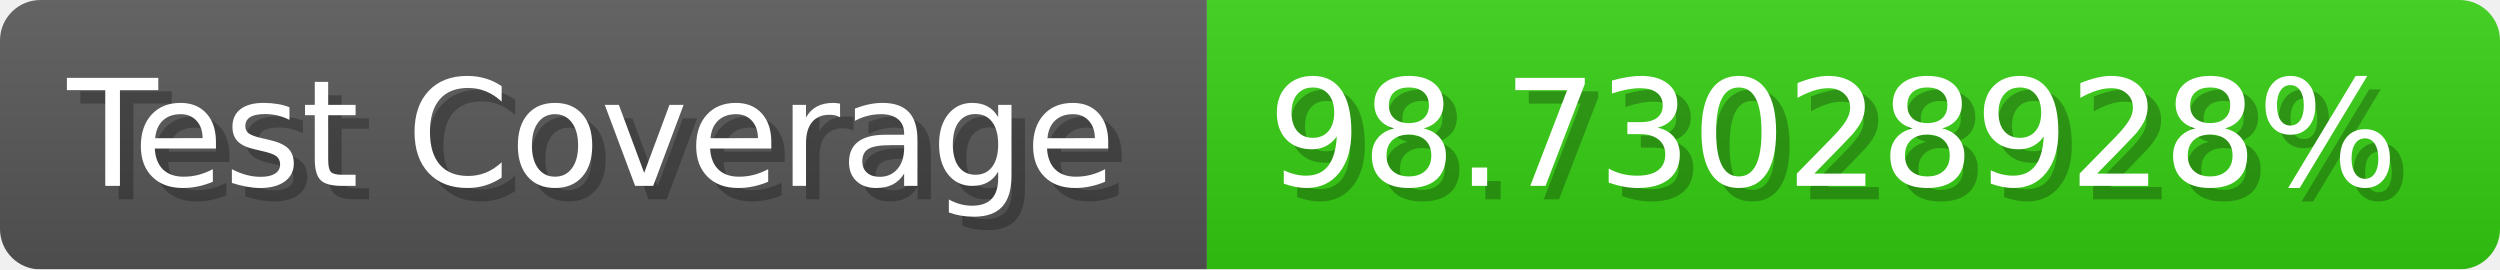
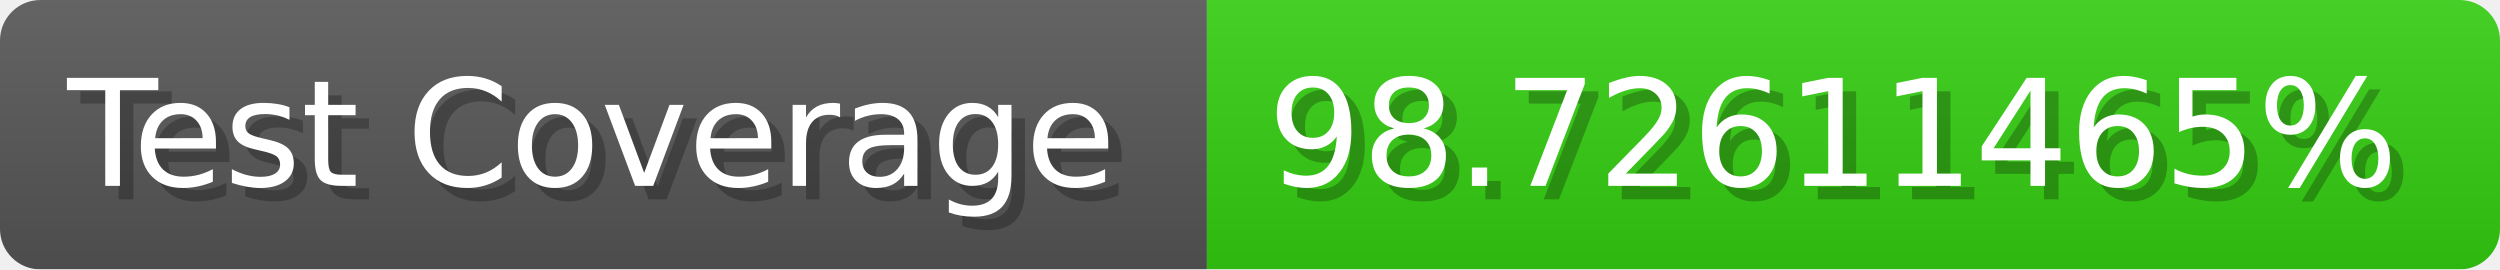
- <svg xmlns="http://www.w3.org/2000/svg" width="185.6" height="20" viewBox="0 0 1856 200" role="img" aria-label="Test Coverage: 98.73028928%">
+ <svg xmlns="http://www.w3.org/2000/svg" width="185.6" height="20" viewBox="0 0 1856 200" role="img" aria-label="Test Coverage: 98.72611465%">
  <linearGradient id="a" x2="0" y2="100%">
    <stop offset="0" stop-opacity=".1" stop-color="#EEE" />
    <stop offset="1" stop-opacity=".1" />
  </linearGradient>
  <mask id="m">
    <rect width="1856" height="200" rx="30" fill="#FFF" />
  </mask>
  <g mask="url(#m)">
    <rect width="896" height="200" fill="#555" />
    <rect width="960" height="200" fill="#3C1" x="896" />
    <rect width="1856" height="200" fill="url(#a)" />
  </g>
  <g aria-hidden="true" fill="#fff" text-anchor="start" font-family="Verdana,DejaVu Sans,sans-serif" font-size="110">
    <text x="60" y="148" textLength="796" fill="#000" opacity="0.25">Test Coverage</text>
    <text x="50" y="138" textLength="796">Test Coverage</text>
-     <text x="951" y="148" textLength="860" fill="#000" opacity="0.25">98.73028928%</text>
-     <text x="941" y="138" textLength="860">98.73028928%</text>
+     <text x="951" y="148" textLength="860" fill="#000" opacity="0.25">98.72611465%</text>
+     <text x="941" y="138" textLength="860">98.72611465%</text>
  </g>
</svg>
